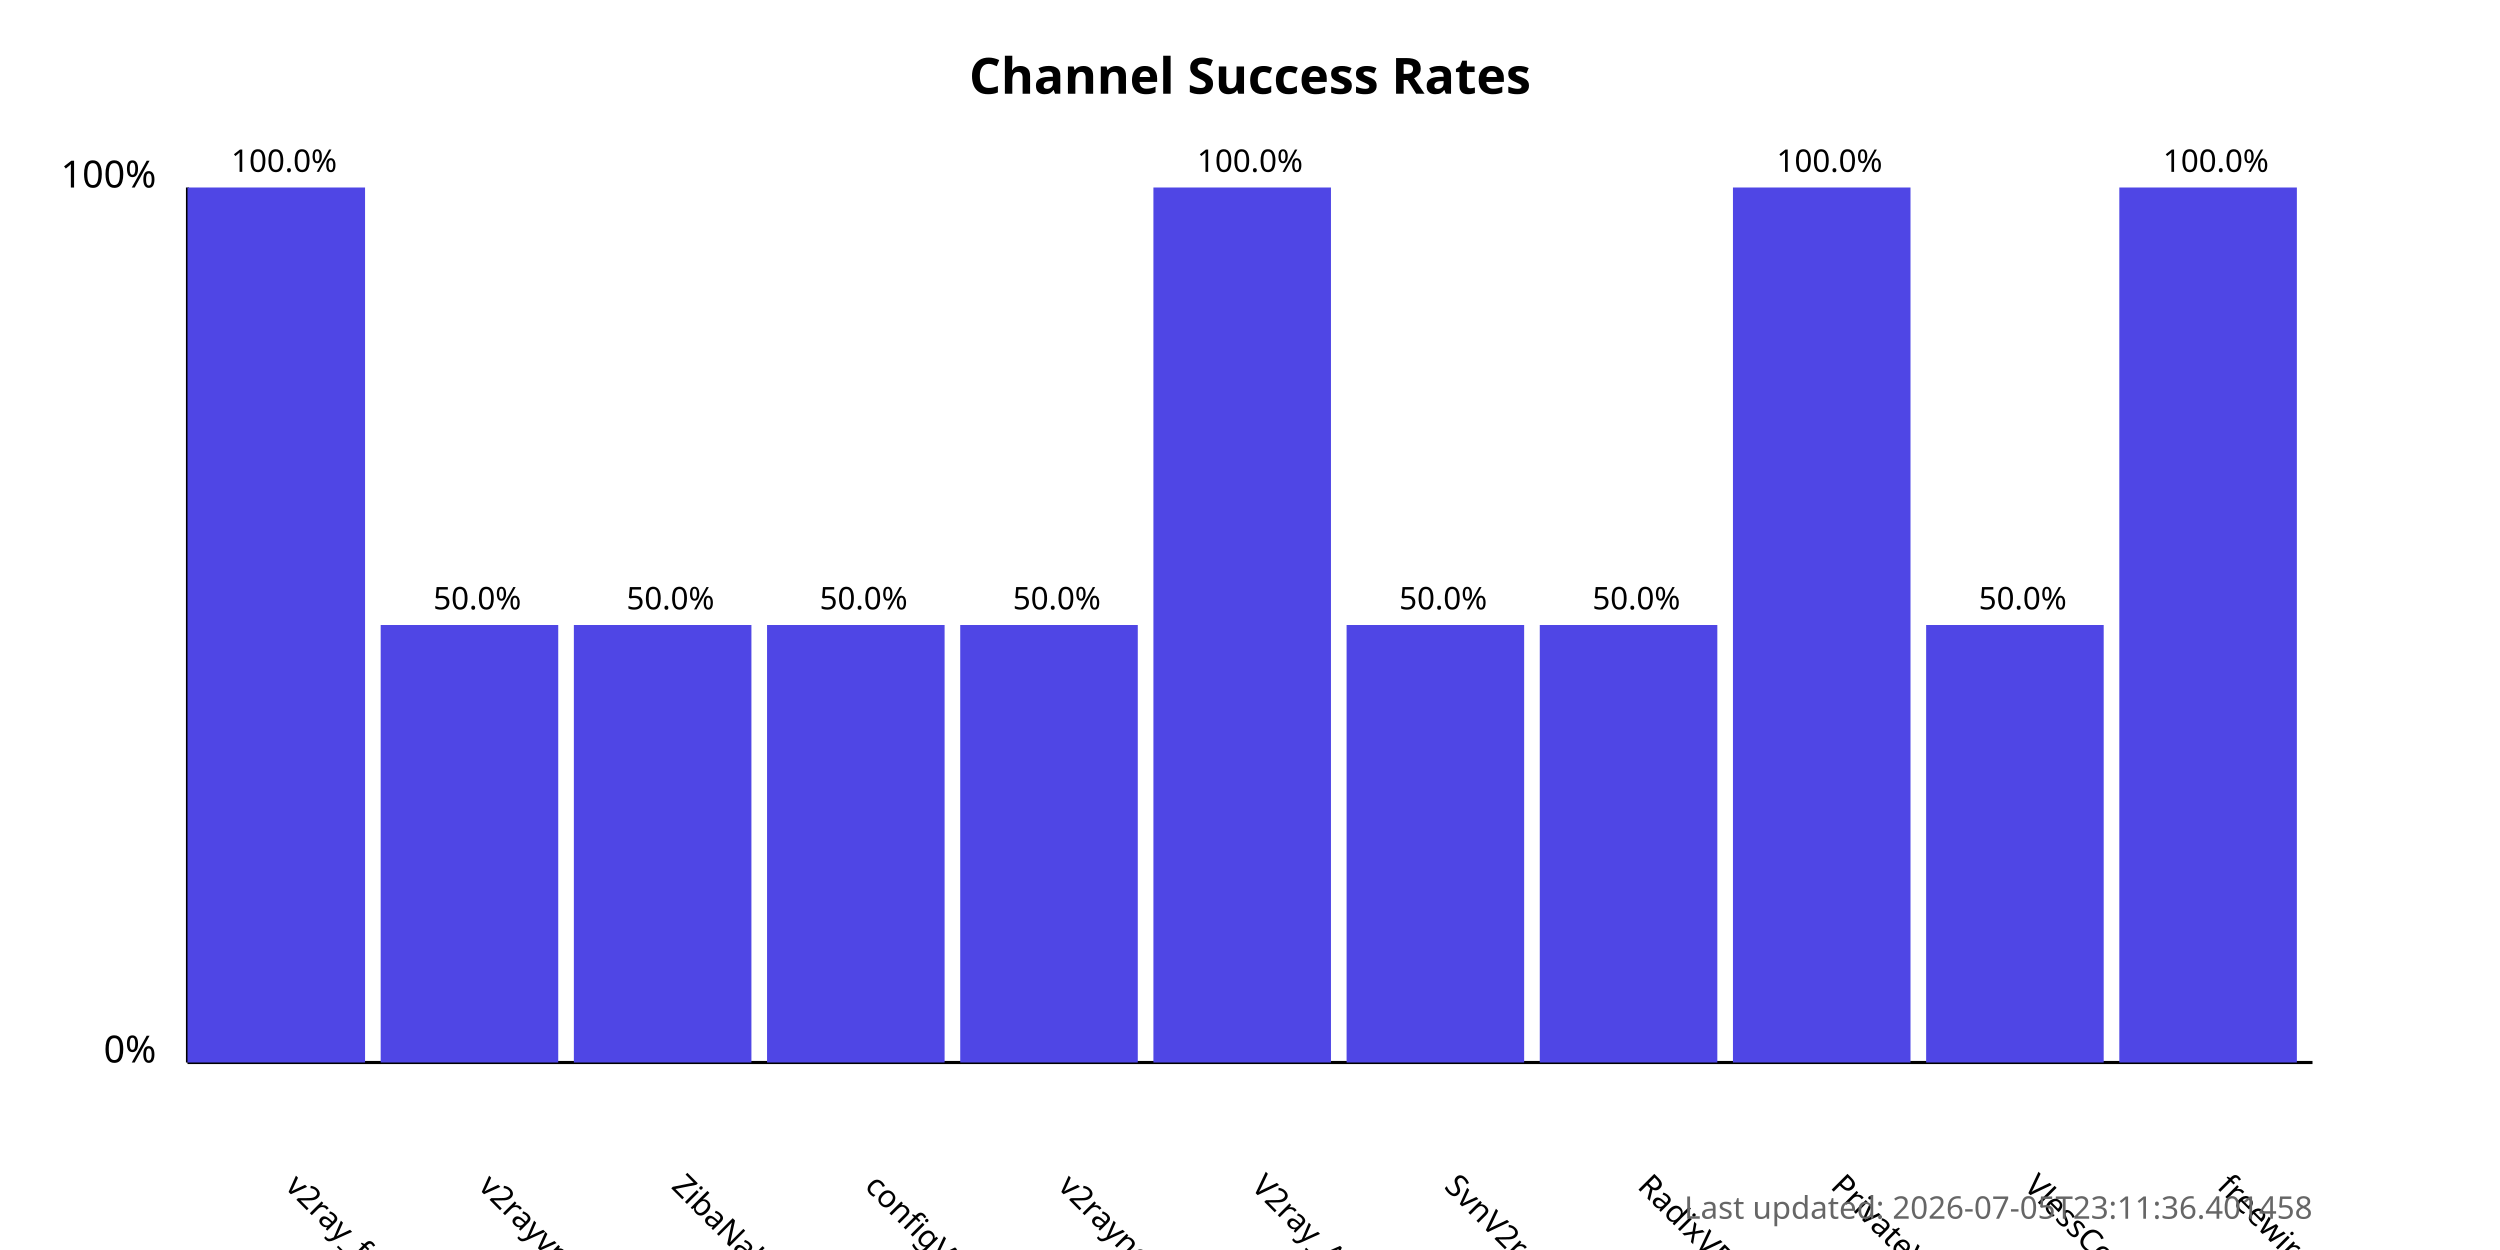
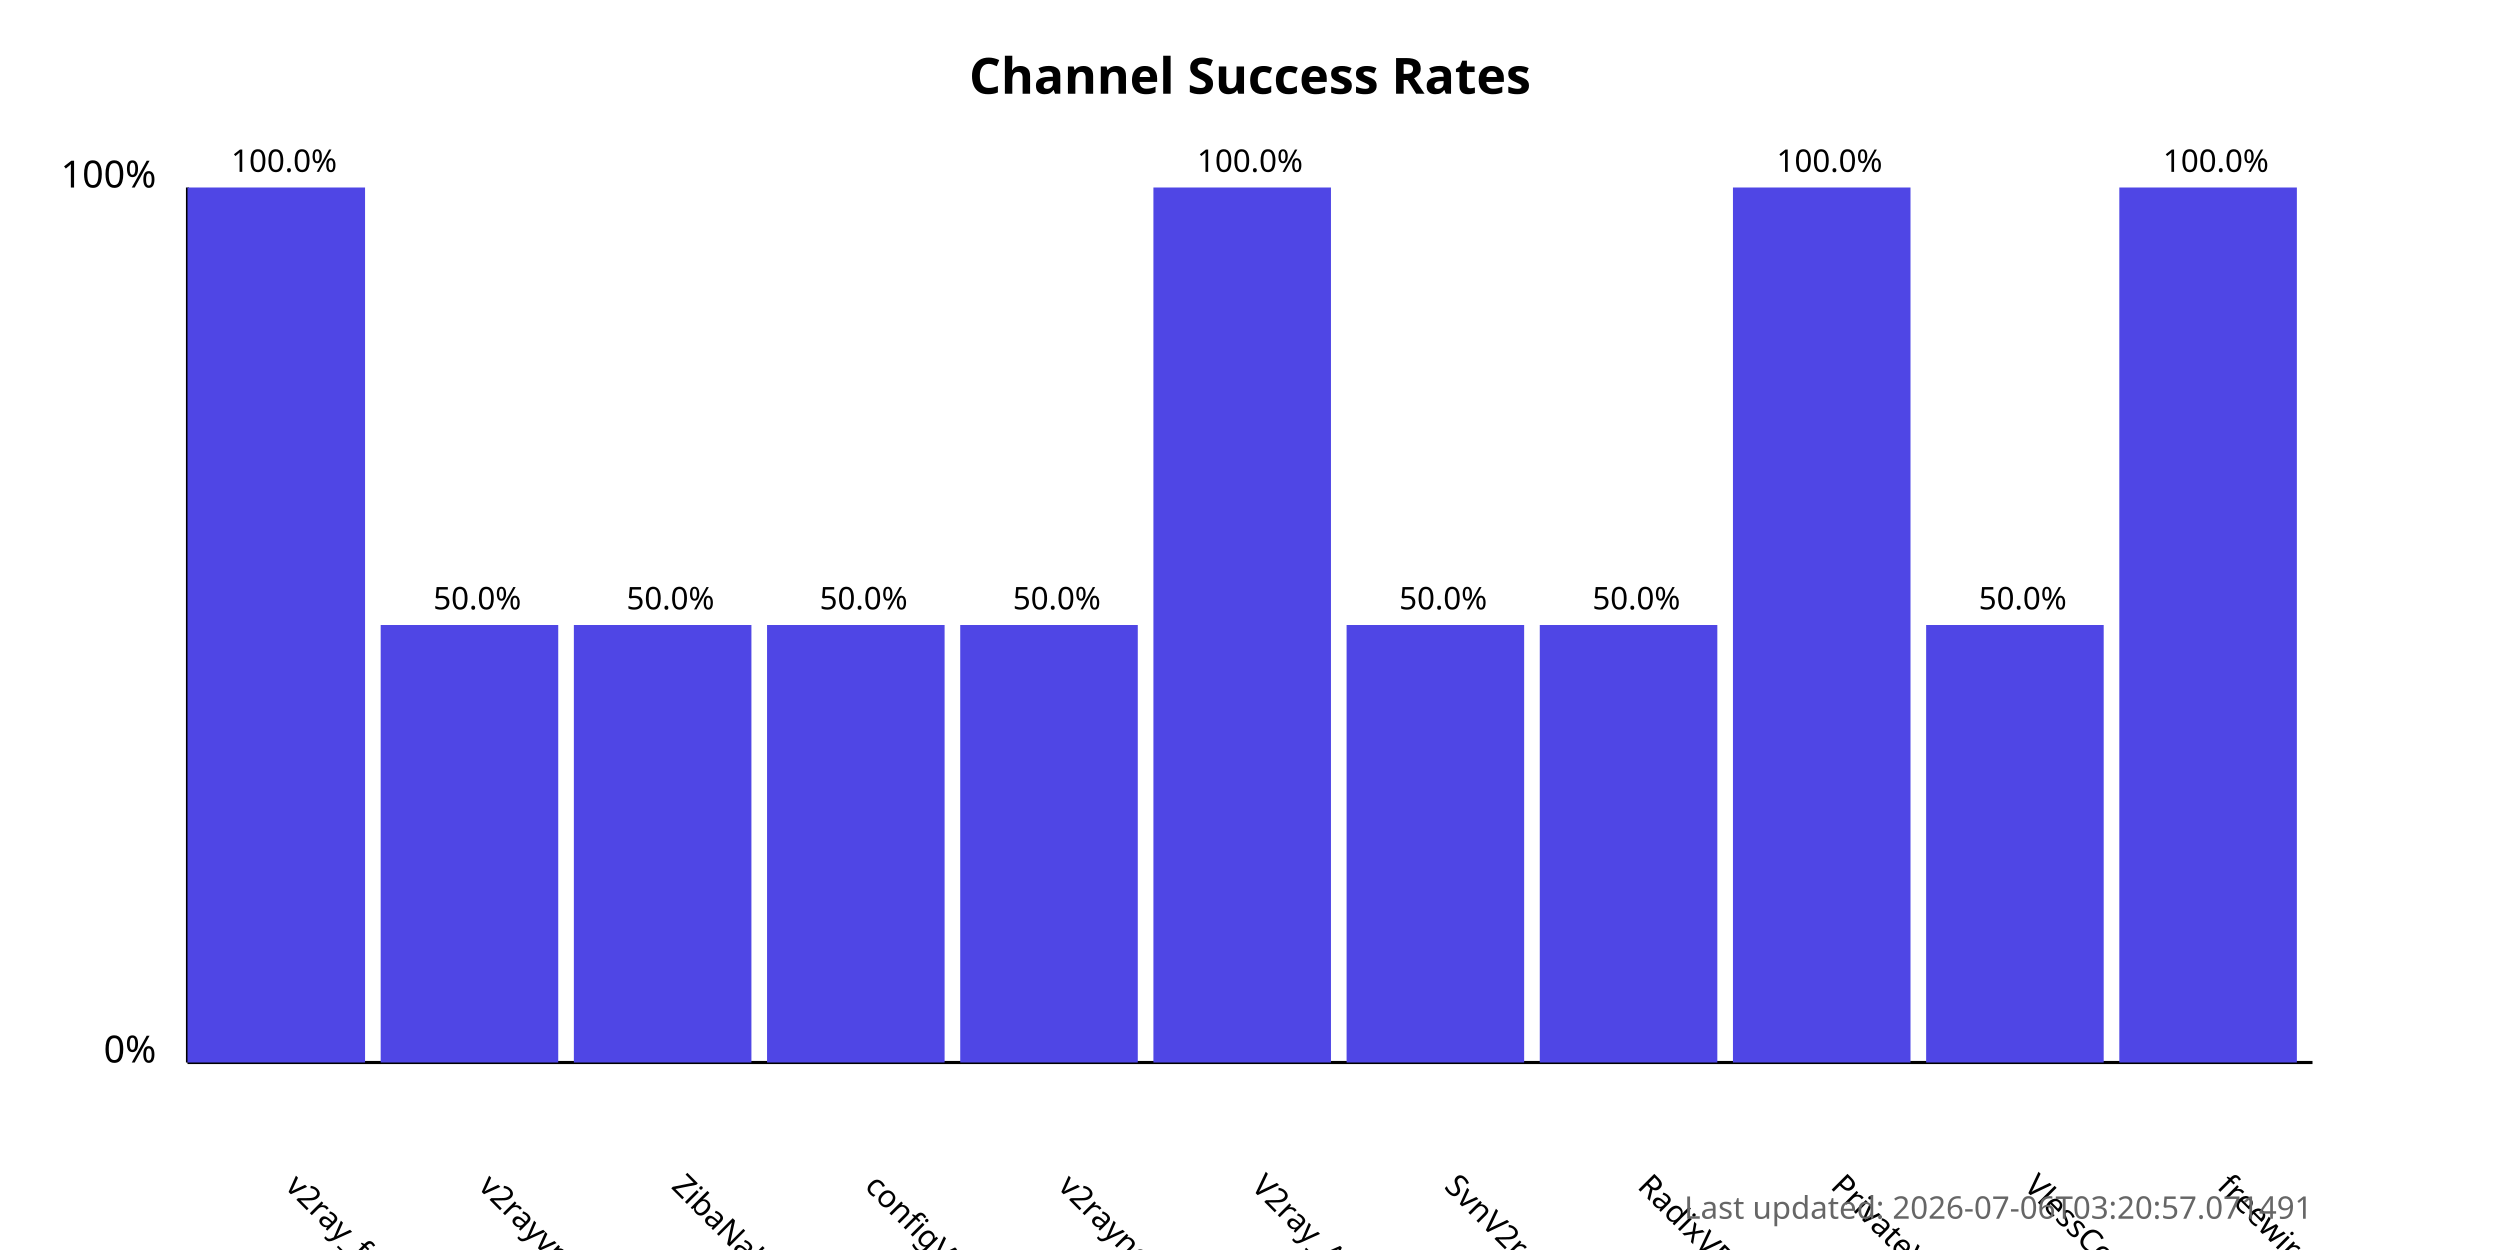
<svg xmlns="http://www.w3.org/2000/svg" width="800" height="400">
  <style>
            .chart-title { font: bold 16px sans-serif; }
            .axis-label { font: 12px sans-serif; }
            .tick-label { font: 10px sans-serif; }
            .bar { fill: #4f46e5; }
            .bar:hover { fill: #6366f1; }
            .timestamp { font: 10px sans-serif; fill: #666; }
        </style>
  <text x="400.0" y="30" text-anchor="middle" class="chart-title">
            Channel Success Rates
        </text>
  <line x1="60" y1="340" x2="60" y2="60" stroke="black" stroke-width="1" />
  <line x1="60" y1="340" x2="740" y2="340" stroke="black" stroke-width="1" />
  <text x="50" y="340" text-anchor="end" class="axis-label">0%</text>
  <text x="50" y="60" text-anchor="end" class="axis-label">100%</text>
  <g>
    <rect x="60" y="60.0" width="56.818" height="280.0" class="bar" />
    <text x="90.909" y="380" transform="rotate(45, 90.90909, 380)" text-anchor="start" class="tick-label">
                v2ray_free_conf
            </text>
    <text x="90.909" y="55.0" text-anchor="middle" class="tick-label">
                100.0%
            </text>
  </g>
  <g>
    <rect x="121.818" y="200.0" width="56.818" height="140.0" class="bar" />
    <text x="152.727" y="380" transform="rotate(45, 152.7273, 380)" text-anchor="start" class="tick-label">
                v2rayvpno
            </text>
    <text x="152.727" y="195.0" text-anchor="middle" class="tick-label">
                50.0%
            </text>
  </g>
  <g>
    <rect x="183.636" y="200.0" width="56.818" height="140.0" class="bar" />
    <text x="214.545" y="380" transform="rotate(45, 214.5455, 380)" text-anchor="start" class="tick-label">
                ZibaNabz
            </text>
    <text x="214.545" y="195.0" text-anchor="middle" class="tick-label">
                50.0%
            </text>
  </g>
  <g>
    <rect x="245.455" y="200.0" width="56.818" height="140.0" class="bar" />
    <text x="276.364" y="380" transform="rotate(45, 276.3636, 380)" text-anchor="start" class="tick-label">
                configV2rayForFree
            </text>
    <text x="276.364" y="195.0" text-anchor="middle" class="tick-label">
                50.0%
            </text>
  </g>
  <g>
    <rect x="307.273" y="200.0" width="56.818" height="140.0" class="bar" />
    <text x="338.182" y="380" transform="rotate(45, 338.1818, 380)" text-anchor="start" class="tick-label">
                v2rayngvpn
            </text>
    <text x="338.182" y="195.0" text-anchor="middle" class="tick-label">
                50.0%
            </text>
  </g>
  <g>
    <rect x="369.091" y="60.0" width="56.818" height="280.0" class="bar" />
    <text x="400.0" y="380" transform="rotate(45, 400.0, 380)" text-anchor="start" class="tick-label">
                V2ray_Alpha
            </text>
    <text x="400.0" y="55.0" text-anchor="middle" class="tick-label">
                100.0%
            </text>
  </g>
  <g>
    <rect x="430.909" y="200.0" width="56.818" height="140.0" class="bar" />
    <text x="461.818" y="380" transform="rotate(45, 461.8182, 380)" text-anchor="start" class="tick-label">
                SvnV2ray
            </text>
    <text x="461.818" y="195.0" text-anchor="middle" class="tick-label">
                50.0%
            </text>
  </g>
  <g>
    <rect x="492.727" y="200.0" width="56.818" height="140.0" class="bar" />
    <text x="523.636" y="380" transform="rotate(45, 523.6364, 380)" text-anchor="start" class="tick-label">
                RadixVPN
            </text>
    <text x="523.636" y="195.0" text-anchor="middle" class="tick-label">
                50.0%
            </text>
  </g>
  <g>
    <rect x="554.545" y="60.0" width="56.818" height="280.0" class="bar" />
    <text x="585.455" y="380" transform="rotate(45, 585.4545, 380)" text-anchor="start" class="tick-label">
                PrivateVPNs
            </text>
    <text x="585.455" y="55.0" text-anchor="middle" class="tick-label">
                100.0%
            </text>
  </g>
  <g>
    <rect x="616.364" y="200.0" width="56.818" height="140.0" class="bar" />
    <text x="647.273" y="380" transform="rotate(45, 647.2727, 380)" text-anchor="start" class="tick-label">
                VlessConfig
            </text>
    <text x="647.273" y="195.0" text-anchor="middle" class="tick-label">
                50.0%
            </text>
  </g>
  <g>
    <rect x="678.182" y="60.0" width="56.818" height="280.0" class="bar" />
    <text x="709.091" y="380" transform="rotate(45, 709.0909, 380)" text-anchor="start" class="tick-label">
                freewireguard
            </text>
    <text x="709.091" y="55.0" text-anchor="middle" class="tick-label">
                100.0%
            </text>
  </g>
  <text x="740" y="390" text-anchor="end" class="timestamp">
-             Last updated: 2026-07-05T23:11:36.401458
+             Last updated: 2026-07-06T03:20:57.071491
        </text>
</svg>
